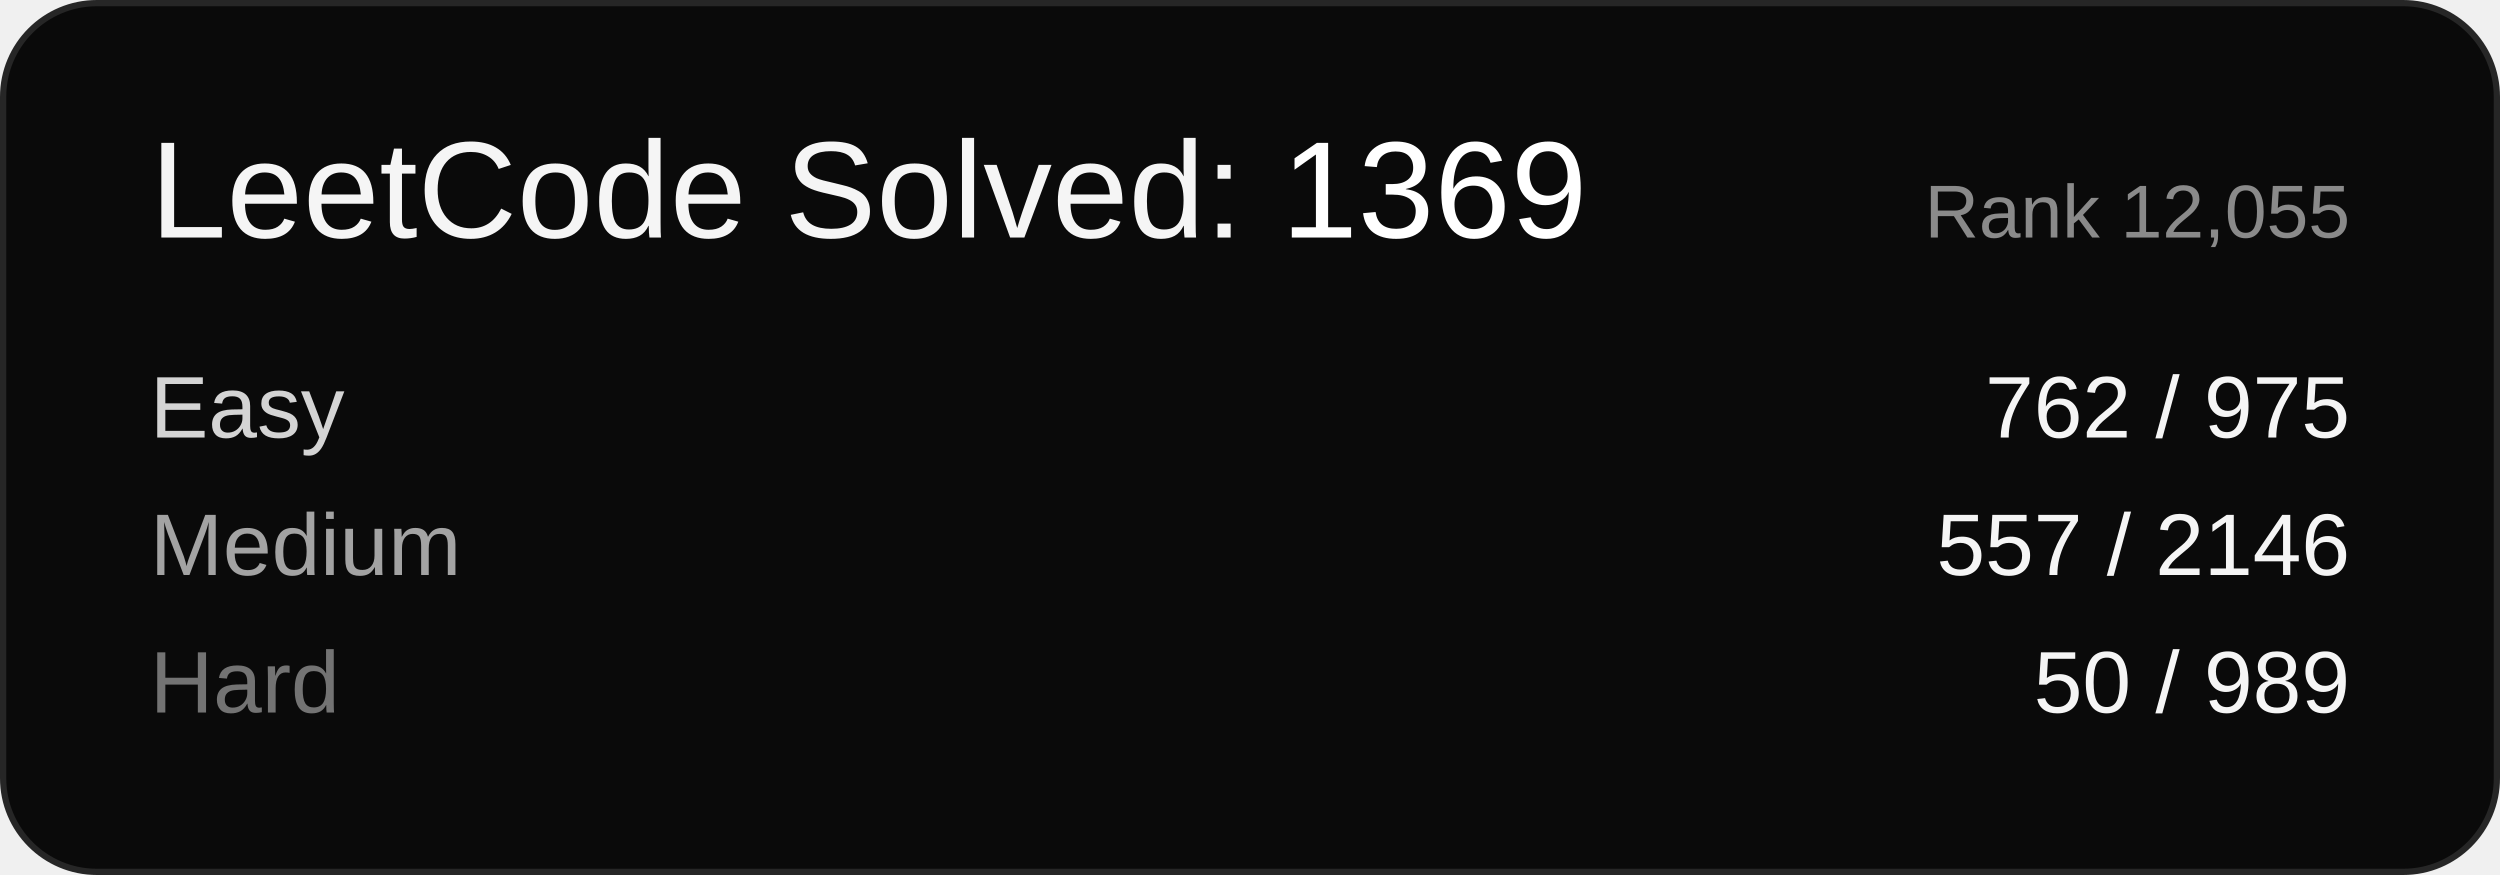
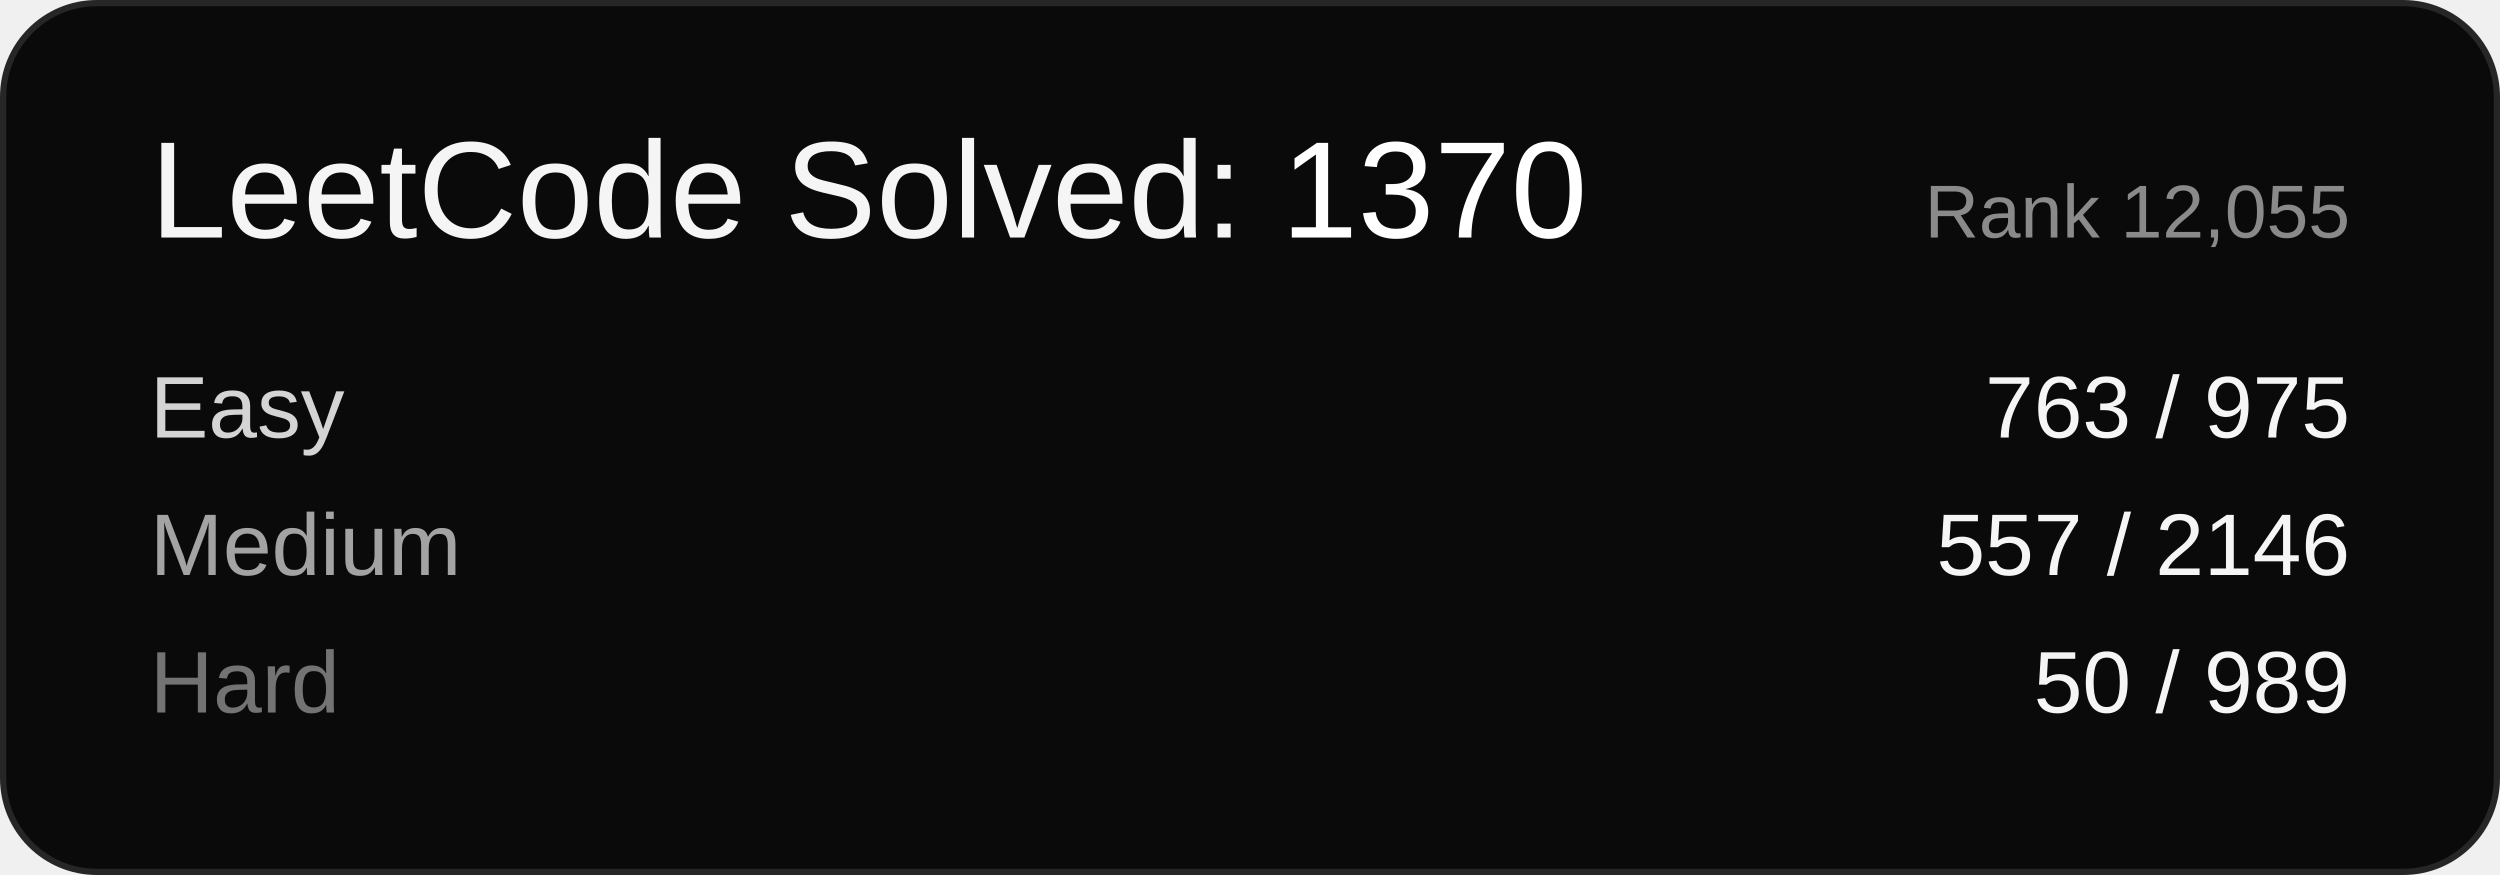
<svg xmlns="http://www.w3.org/2000/svg" width="400" height="140" viewBox="0 0 400 140" font-family="Arial, sans-serif">
  <rect x="0.5" y="0.5" width="399" height="139" rx="15" ry="15" fill="#0a0a0a" stroke="#262626" />
-   <text x="24" y="38" font-size="22" fill="#f5f5f5">LeetCode Solved: <tspan fill="#ffffff">1369</tspan>
+   <text x="24" y="38" font-size="22" fill="#f5f5f5">LeetCode Solved: <tspan fill="#ffffff">1370</tspan>
  </text>
  <text x="376" y="38" font-size="12" fill="#8a8a8a" text-anchor="end">Rank 12,055</text>
  <text x="24" y="70" font-size="14" fill="#d4d4d4">Easy</text>
-   <text x="376" y="70" font-size="14" fill="#f5f5f5" text-anchor="end">762 / 975</text>
+   <text x="376" y="70" font-size="14" fill="#f5f5f5" text-anchor="end">763 / 975</text>
  <text x="24" y="92" font-size="14" fill="#a3a3a3">Medium</text>
  <text x="376" y="92" font-size="14" fill="#f5f5f5" text-anchor="end">557 / 2146</text>
  <text x="24" y="114" font-size="14" fill="#737373">Hard</text>
  <text x="376" y="114" font-size="14" fill="#f5f5f5" text-anchor="end">50 / 989</text>
</svg>
